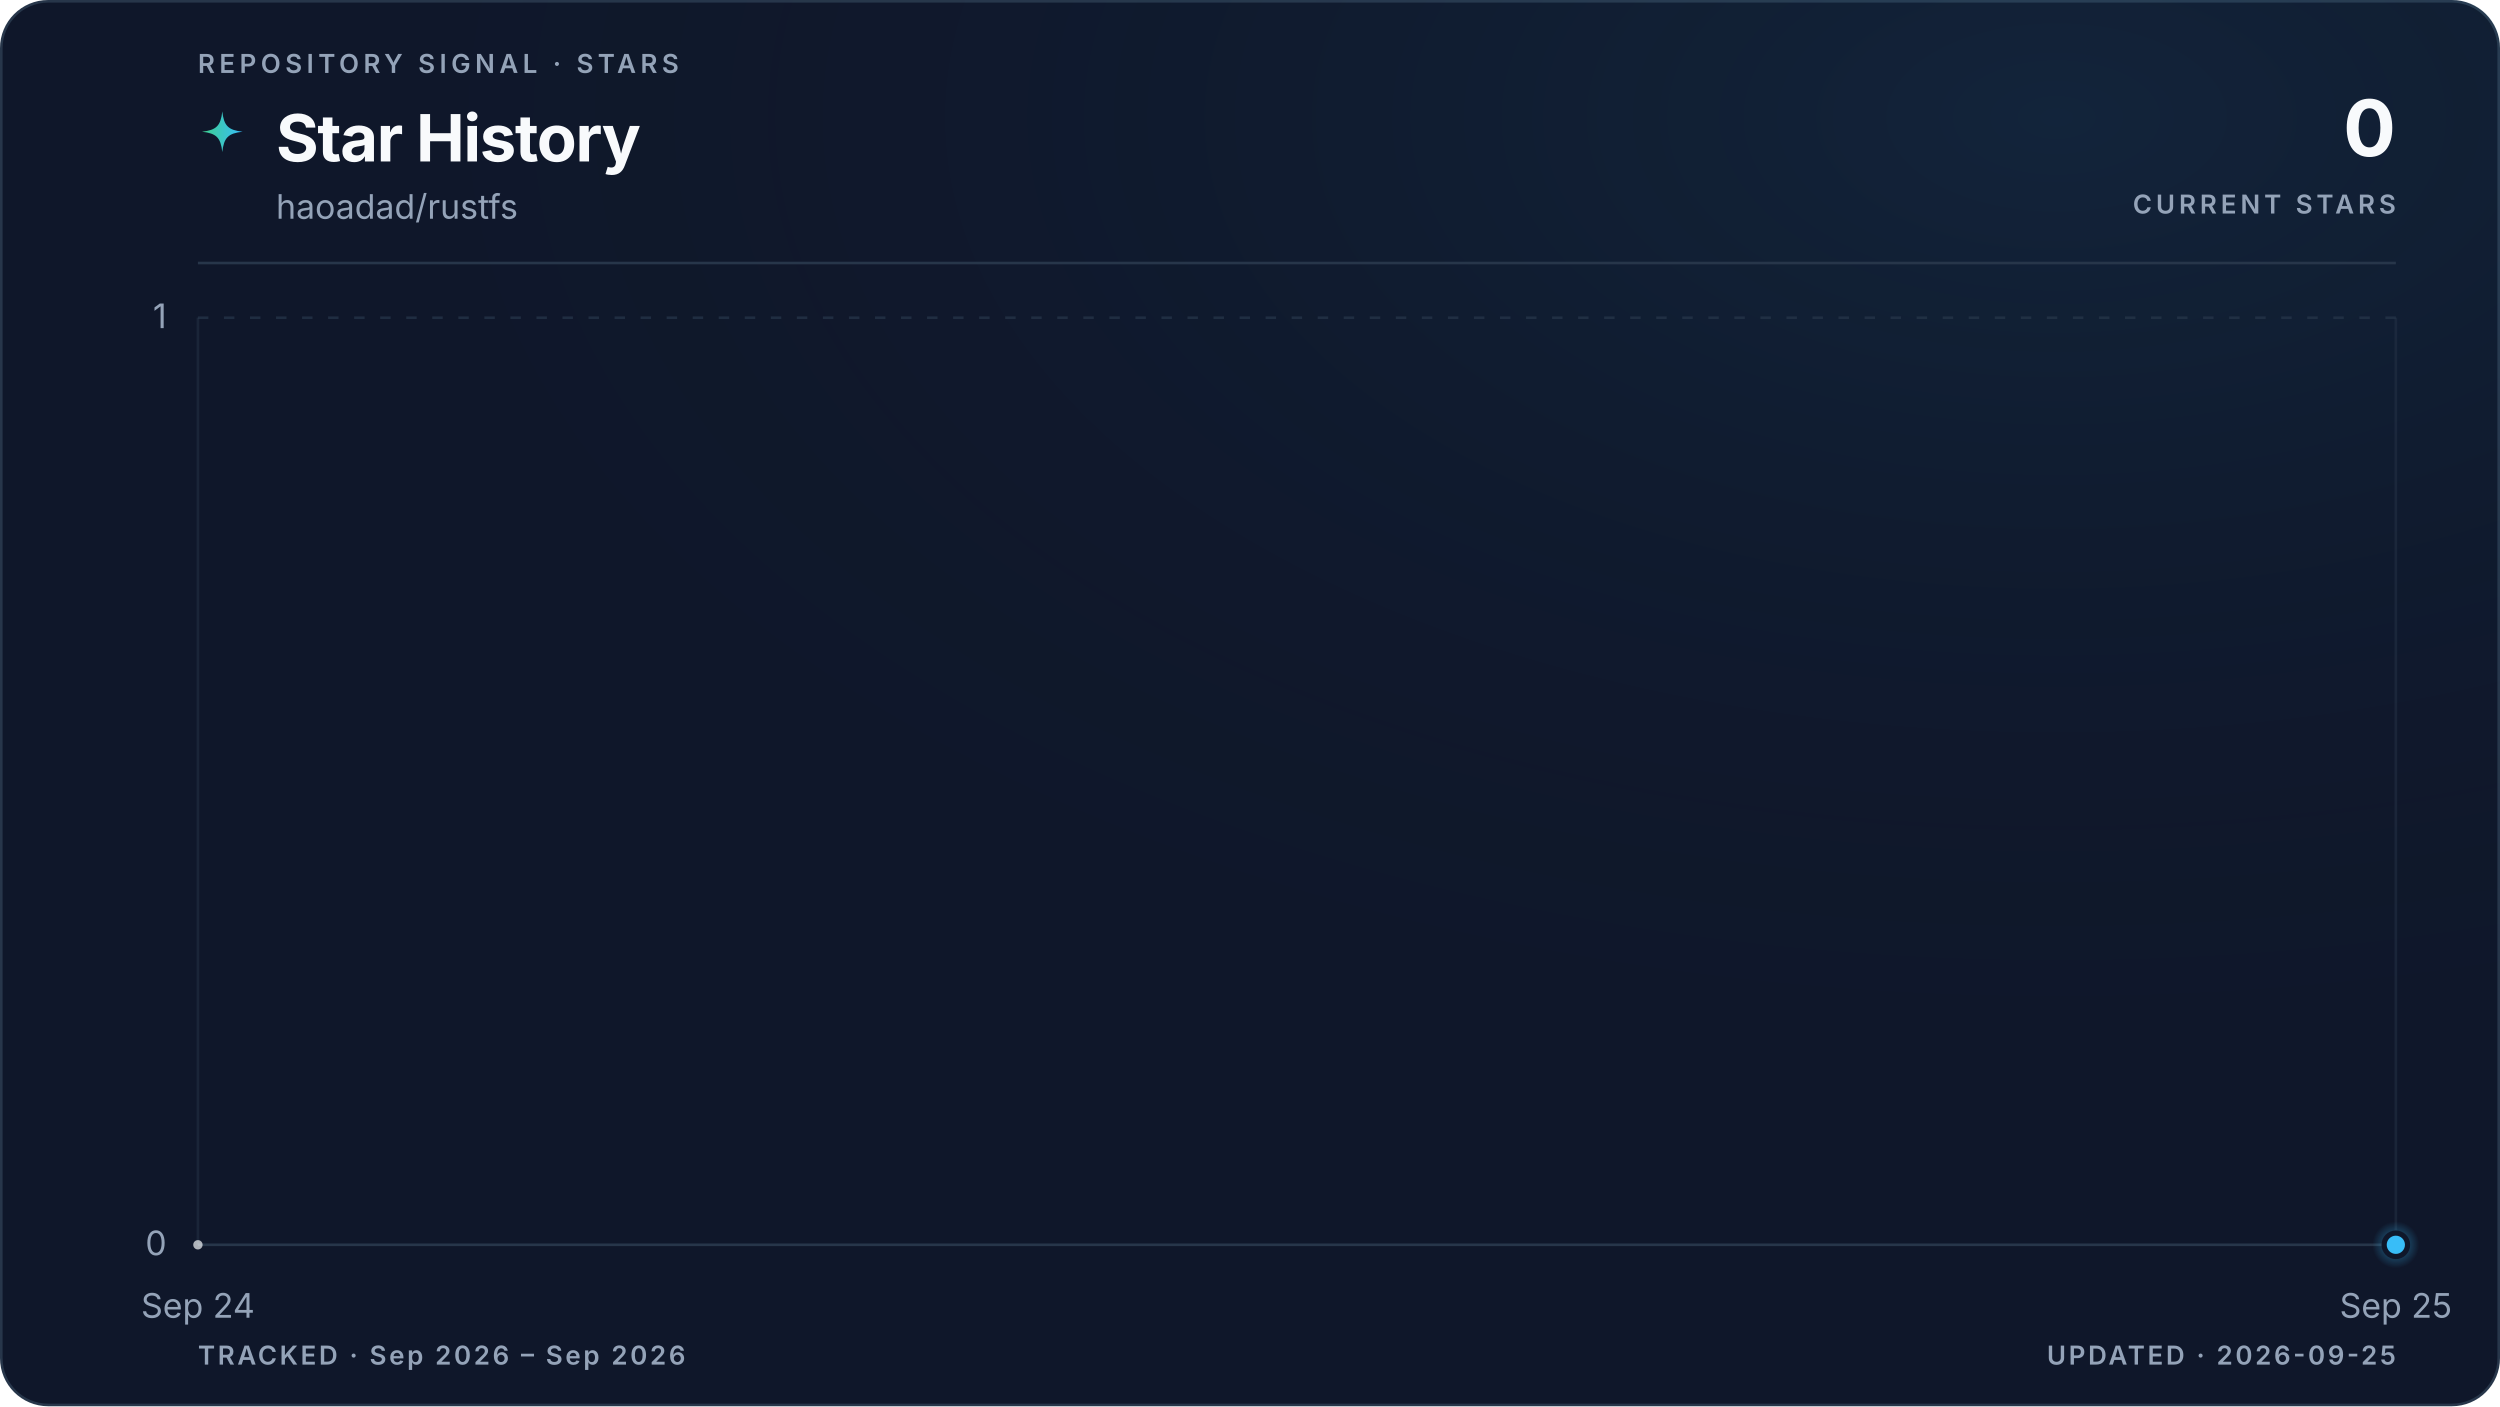
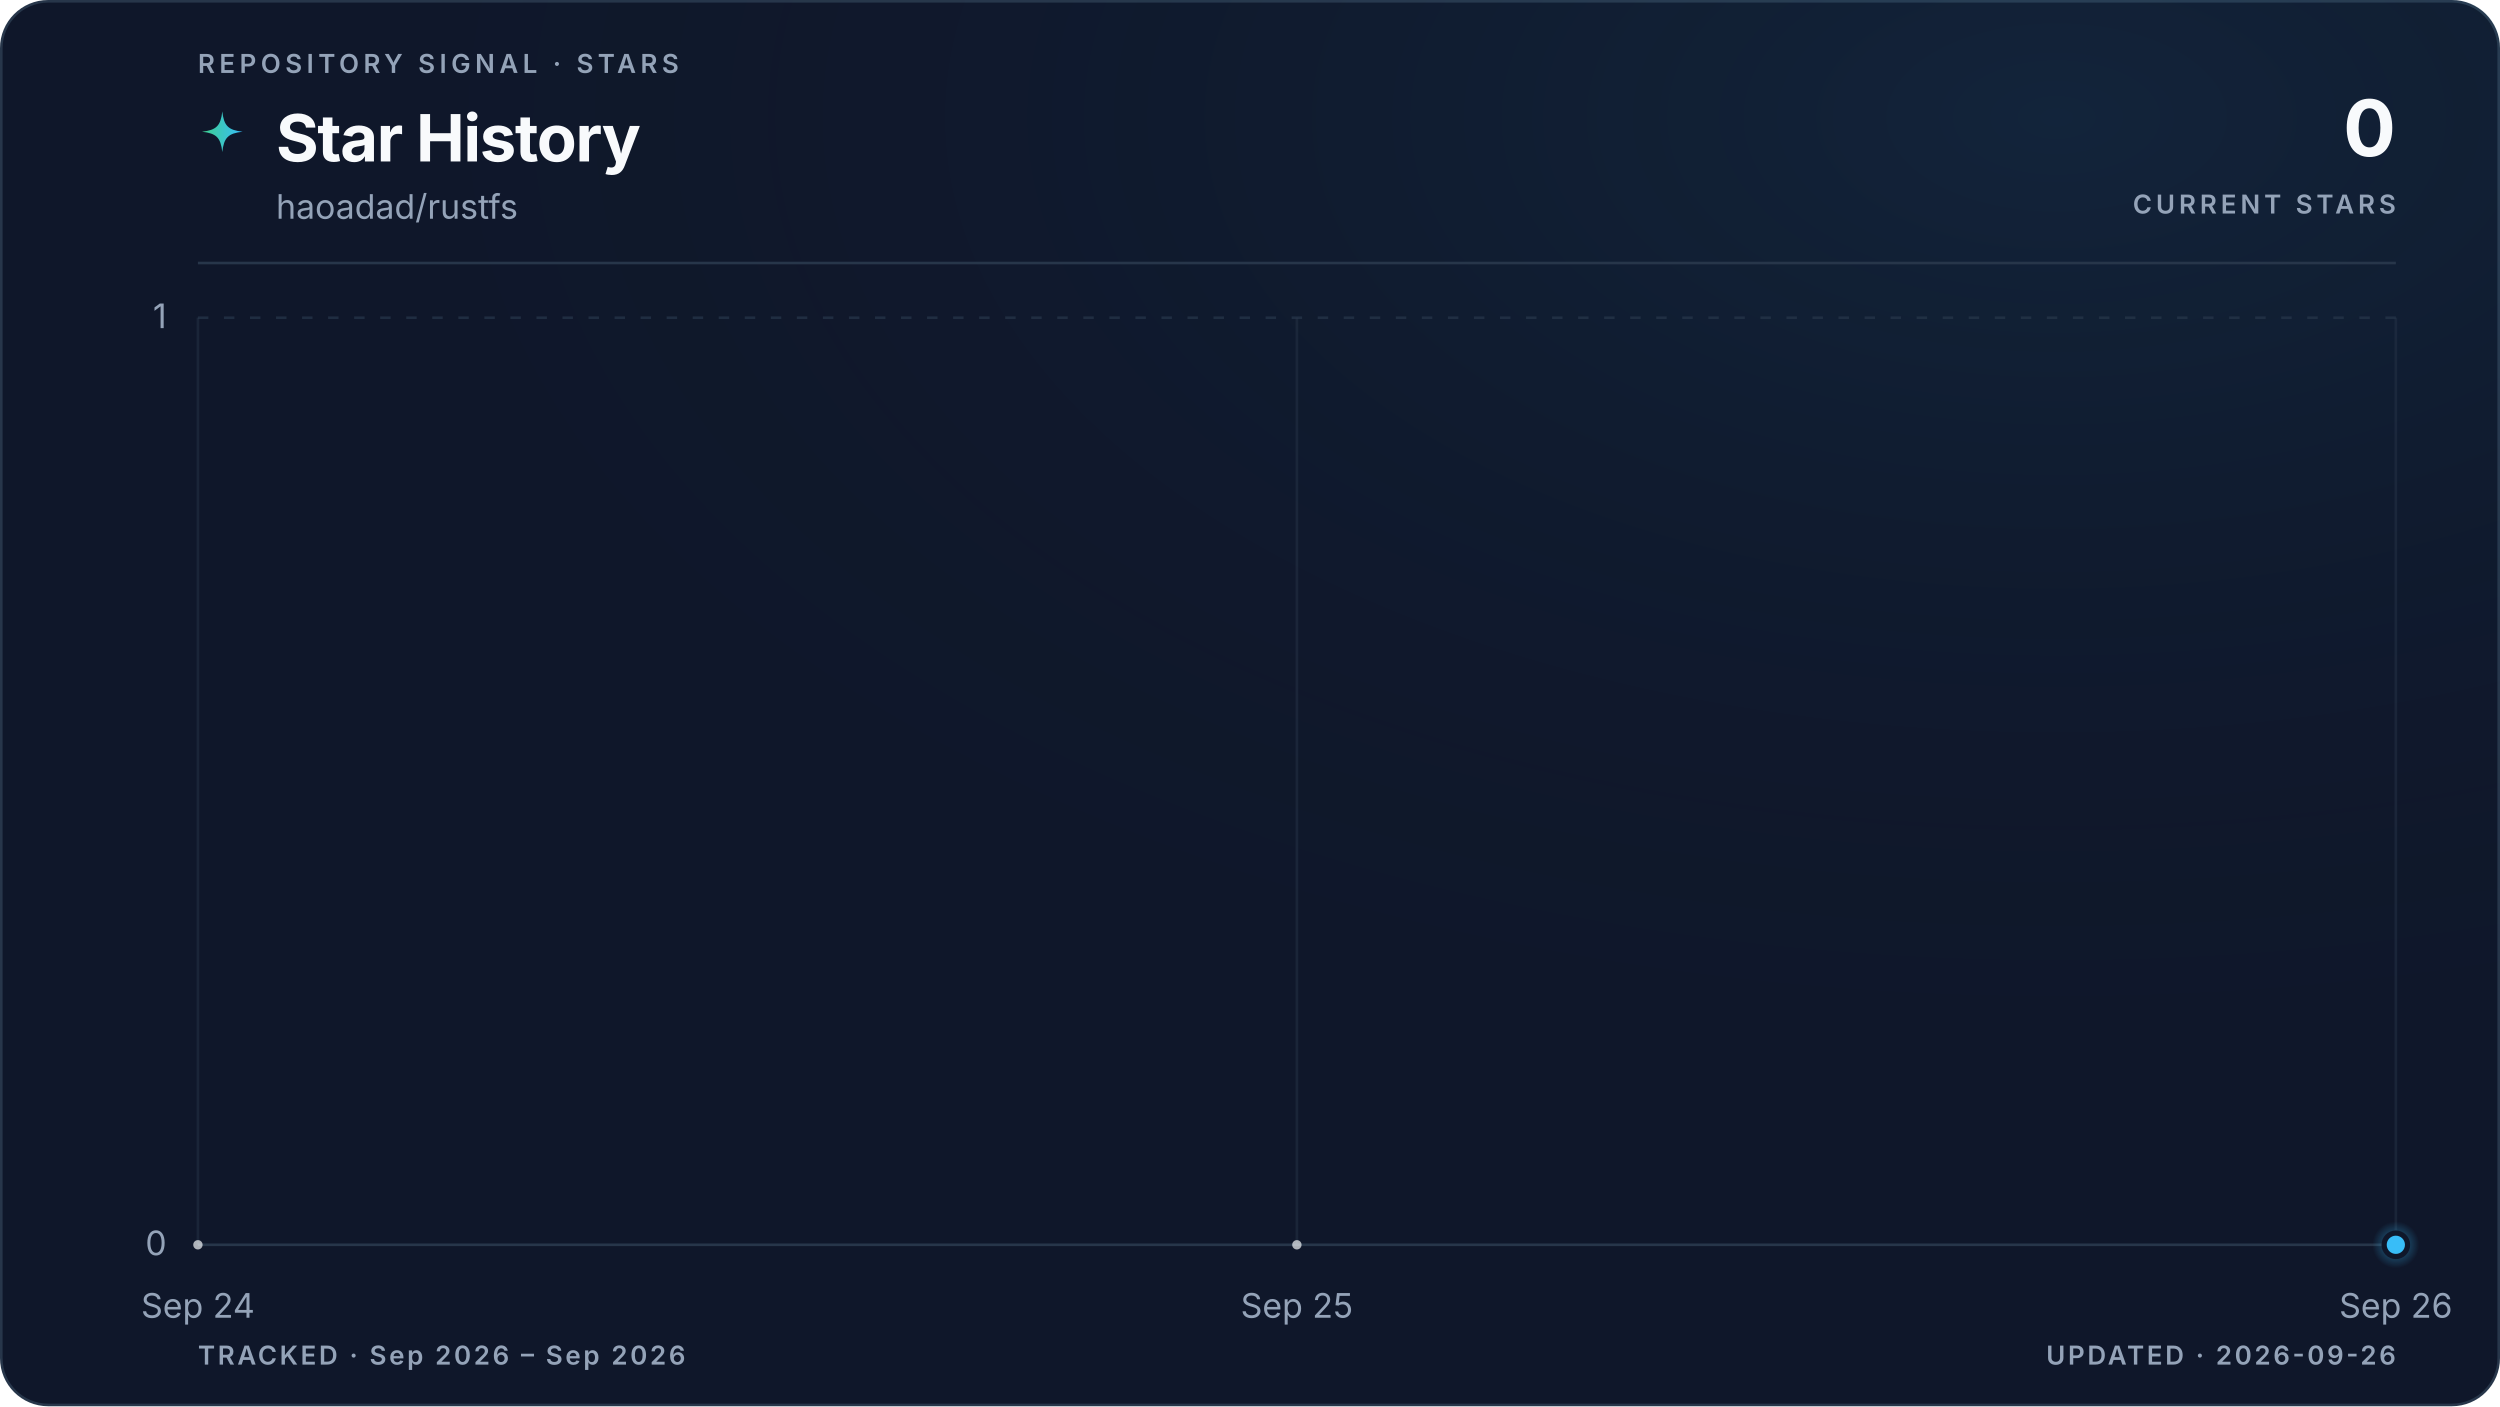
<svg xmlns="http://www.w3.org/2000/svg" viewBox="0 0 960 540" role="img" aria-labelledby="title description" data-style="gradient" data-variant="glow" data-layout="editorial" data-animated="true">
  <defs>
    <linearGradient id="trend" x1="0" y1="0" x2="1" y2="0">
      <stop offset="0%" stop-color="#3ecf8e" />
      <stop offset="100%" stop-color="#38bdf8" />
    </linearGradient>
    <linearGradient id="area" x1="0" y1="0" x2="0" y2="1">
      <stop offset="0%" stop-color="#3ecf8e" stop-opacity="0.22" />
      <stop offset="55%" stop-color="#38bdf8" stop-opacity="0.06" />
      <stop offset="100%" stop-color="#38bdf8" stop-opacity="0" />
    </linearGradient>
    <radialGradient id="marker-halo" cx="50%" cy="50%" r="50%">
      <stop offset="0%" stop-color="#38bdf8" stop-opacity="0.55" />
      <stop offset="100%" stop-color="#38bdf8" stop-opacity="0" />
    </radialGradient>
    <radialGradient id="surface-glow" cx="82%" cy="8%" r="70%">
      <stop offset="0%" stop-color="#38bdf8" stop-opacity="0.08" />
      <stop offset="100%" stop-color="#0f172a" stop-opacity="0" />
    </radialGradient>
    <filter id="trend-glow" x="-20%" y="-20%" width="140%" height="140%">
      <feGaussianBlur stdDeviation="5" />
    </filter>
  </defs>
  <style>
.trend-enter{transform-box:fill-box;transform-origin:center;animation:trend-enter 520ms cubic-bezier(0.16,1,0.3,1)}
.marker-enter{transform-box:fill-box;transform-origin:center;animation:marker-enter 320ms cubic-bezier(0.16,1,0.3,1) 200ms both}
.marker-pulse{transform-box:fill-box;transform-origin:center;animation:marker-pulse 2.6s ease-out infinite}
@keyframes trend-enter{from{opacity:.35;transform:translateY(10px)}to{opacity:1;transform:translateY(0)}}
@keyframes marker-enter{from{opacity:0;transform:scale(.4)}to{opacity:1;transform:scale(1)}}
@keyframes marker-pulse{0%{opacity:.5;transform:scale(.7)}70%,100%{opacity:0;transform:scale(2.1)}}
@media (prefers-reduced-motion:reduce){.trend-enter,.marker-enter,.marker-pulse{animation:none!important}}
@media (prefers-reduced-motion:reduce){.marker-pulse{opacity:0}}
</style>
  <rect x="0.5" y="0.5" width="959" height="539" fill="#0f172a" stroke="#27364a" stroke-width="1" rx="18" />
  <rect width="960" height="540" fill="url(#surface-glow)" rx="18" />
  <text x="76" y="28" fill="#94a3b8" font-family="ui-sans-serif, system-ui, -apple-system, BlinkMacSystemFont, 'Segoe UI', sans-serif" font-size="10" font-weight="600" letter-spacing="1.7">REPOSITORY SIGNAL · STARS</text>
  <path d="M12 1c.8 7.1 2.9 9.2 10 10-7.1.8-9.2 2.9-10 10-.8-7.1-2.9-9.2-10-10 7.1-.8 9.2-2.9 10-10Z" transform="translate(76 42) scale(.78)" fill="url(#trend)" aria-hidden="true" />
  <text x="106" y="62" fill="#f8fafc" font-family="ui-sans-serif, system-ui, -apple-system, BlinkMacSystemFont, 'Segoe UI', sans-serif" font-size="25" font-weight="700" letter-spacing="-0.5">Star History</text>
  <text x="106" y="84" fill="#94a3b8" font-family="ui-sans-serif, system-ui, -apple-system, BlinkMacSystemFont, 'Segoe UI', sans-serif" font-size="13">haoadad/rustfs</text>
  <text x="920" y="60" fill="#f8fafc" font-family="ui-sans-serif, system-ui, -apple-system, BlinkMacSystemFont, 'Segoe UI', sans-serif" font-size="30" font-weight="700" letter-spacing="-0.6" text-anchor="end">0</text>
  <text x="920" y="82" fill="#94a3b8" font-family="ui-sans-serif, system-ui, -apple-system, BlinkMacSystemFont, 'Segoe UI', sans-serif" font-size="10" font-weight="600" letter-spacing="1.5" text-anchor="end">CURRENT STARS</text>
  <line x1="76" y1="101" x2="920" y2="101" stroke="#27364a" stroke-width="1" />
  <line x1="76" y1="478.0" x2="920" y2="478.0" stroke="#27364a" stroke-width="1" stroke-dasharray="0" opacity="1" />
  <text x="64" y="482.0" fill="#94a3b8" font-family="ui-sans-serif, system-ui, -apple-system, BlinkMacSystemFont, 'Segoe UI', sans-serif" font-size="13" text-anchor="end">0</text>
  <line x1="76" y1="122.0" x2="920" y2="122.0" stroke="#27364a" stroke-width="1" stroke-dasharray="4 6" opacity="0.7" />
  <text x="64" y="126.0" fill="#94a3b8" font-family="ui-sans-serif, system-ui, -apple-system, BlinkMacSystemFont, 'Segoe UI', sans-serif" font-size="13" text-anchor="end">1</text>
  <line x1="76.0" y1="122" x2="76.0" y2="478" stroke="#27364a" stroke-width="1" opacity="0.45" />
  <text x="76.0" y="506" fill="#94a3b8" font-family="ui-sans-serif, system-ui, -apple-system, BlinkMacSystemFont, 'Segoe UI', sans-serif" font-size="13" text-anchor="middle">Sep 24</text>
+   <line x1="498.0" y1="122" x2="498.0" y2="478" stroke="#27364a" stroke-width="1" opacity="0.45" />
+   <text x="498.0" y="506" fill="#94a3b8" font-family="ui-sans-serif, system-ui, -apple-system, BlinkMacSystemFont, 'Segoe UI', sans-serif" font-size="13" text-anchor="middle">Sep 25</text>
  <line x1="920.0" y1="122" x2="920.0" y2="478" stroke="#27364a" stroke-width="1" opacity="0.45" />
-   <text x="920.0" y="506" fill="#94a3b8" font-family="ui-sans-serif, system-ui, -apple-system, BlinkMacSystemFont, 'Segoe UI', sans-serif" font-size="13" text-anchor="middle">Sep 25</text>
+   <text x="920.0" y="506" fill="#94a3b8" font-family="ui-sans-serif, system-ui, -apple-system, BlinkMacSystemFont, 'Segoe UI', sans-serif" font-size="13" text-anchor="middle">Sep 26</text>
  <g class="trend-enter">
-     <path d="M 76.0 478.0 L 920.0 478.0 L 920.0 478.0 L 76.0 478.0 Z" fill="url(#area)" />
-     <path d="M 76.0 478.0 L 920.0 478.0" fill="none" stroke="url(#trend)" stroke-width="10" stroke-linecap="round" stroke-linejoin="round" opacity="0.10" filter="url(#trend-glow)" />
-     <path d="M 76.0 478.0 L 920.0 478.0" fill="none" stroke="url(#trend)" stroke-width="3" stroke-linecap="round" stroke-linejoin="round" />
-     <g data-point-count="1" fill="#f8fafc" opacity="0.68">
+     <path d="M 76.0 478.0 C 216.7 478.0, 357.3 478.0, 498.0 478.0 C 638.7 478.0, 779.3 478.0, 920.0 478.0 L 920.0 478.0 L 76.0 478.0 Z" fill="url(#area)" />
+     <path d="M 76.0 478.0 C 216.7 478.0, 357.3 478.0, 498.0 478.0 C 638.7 478.0, 779.3 478.0, 920.0 478.0" fill="none" stroke="url(#trend)" stroke-width="10" stroke-linecap="round" stroke-linejoin="round" opacity="0.10" filter="url(#trend-glow)" />
+     <path d="M 76.0 478.0 C 216.7 478.0, 357.3 478.0, 498.0 478.0 C 638.7 478.0, 779.3 478.0, 920.0 478.0" fill="none" stroke="url(#trend)" stroke-width="3" stroke-linecap="round" stroke-linejoin="round" />
+     <g data-point-count="2" fill="#f8fafc" opacity="0.68">
      <circle cx="76.0" cy="478.0" r="1.8" />
+       <circle cx="498.0" cy="478.0" r="1.8" />
    </g>
  </g>
  <g class="marker-enter">
    <circle class="marker-pulse" cx="920.0" cy="478.0" r="9" fill="url(#marker-halo)" />
    <circle cx="920.0" cy="478.0" r="4.5" fill="#38bdf8" stroke="#0f172a" stroke-width="2" />
  </g>
  <text x="76" y="524" fill="#94a3b8" font-family="ui-sans-serif, system-ui, -apple-system, BlinkMacSystemFont, 'Segoe UI', sans-serif" font-size="10" font-weight="600" letter-spacing="1">TRACKED · Sep 2026 – Sep 2026</text>
-   <text x="920" y="524" fill="#94a3b8" font-family="ui-sans-serif, system-ui, -apple-system, BlinkMacSystemFont, 'Segoe UI', sans-serif" font-size="10" font-weight="600" letter-spacing="1" text-anchor="end">UPDATED · 2026-09-25</text>
+   <text x="920" y="524" fill="#94a3b8" font-family="ui-sans-serif, system-ui, -apple-system, BlinkMacSystemFont, 'Segoe UI', sans-serif" font-size="10" font-weight="600" letter-spacing="1" text-anchor="end">UPDATED · 2026-09-26</text>
</svg>
